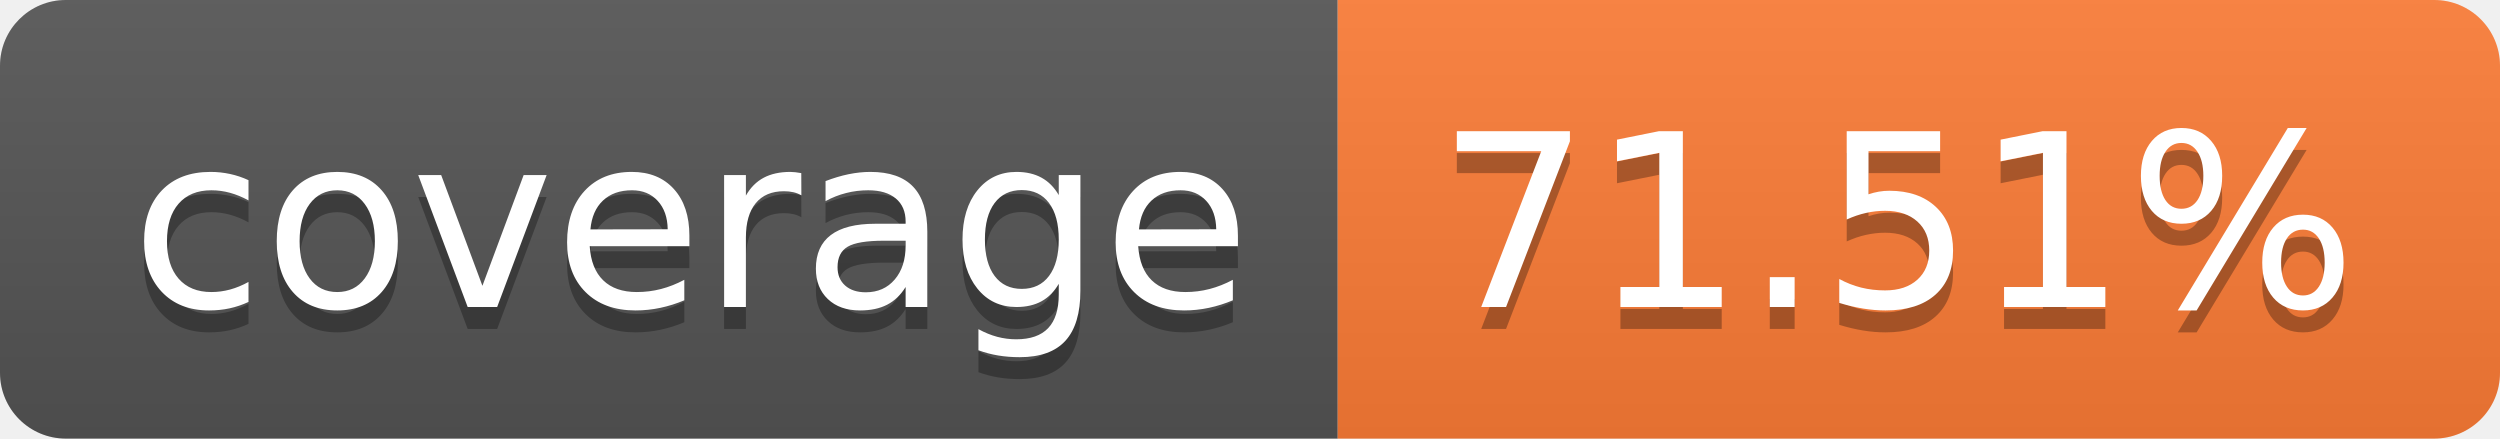
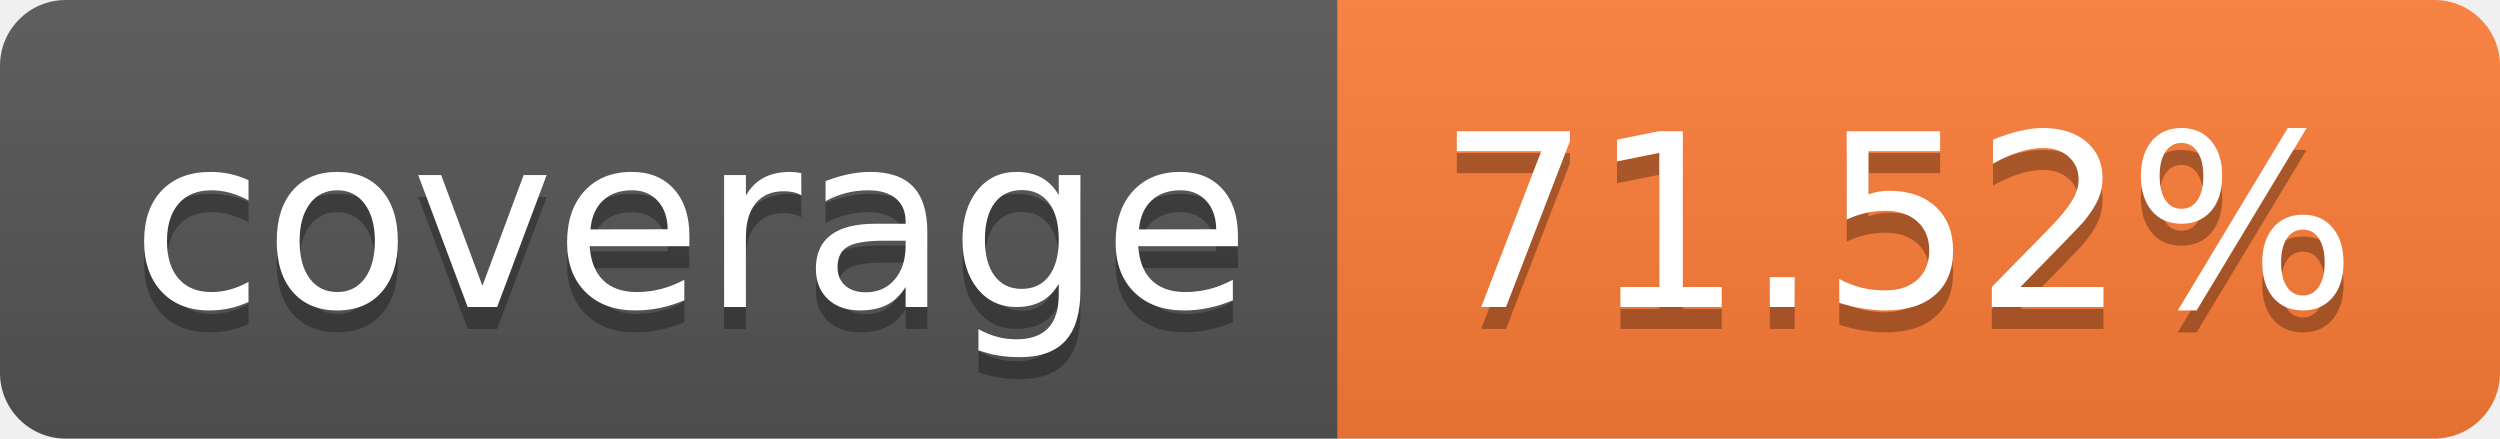
- <svg xmlns="http://www.w3.org/2000/svg" width="114" height="20" role="img" aria-label="coverage: 71.51%">
+ <svg xmlns="http://www.w3.org/2000/svg" width="114" height="20" role="img" aria-label="coverage: 71.52%">
  <linearGradient id="s" x2="0" y2="100%">
    <stop offset="0" stop-color="#bbb" stop-opacity=".1" />
    <stop offset="1" stop-opacity=".1" />
  </linearGradient>
  <clipPath id="r">
    <rect width="114" height="20" rx="3" fill="#fff" />
  </clipPath>
  <g clip-path="url(#r)">
    <rect width="61" height="20" fill="#555" />
    <rect x="61" width="53" height="20" fill="#fe7d37" />
    <rect width="114" height="20" fill="url(#s)" />
  </g>
  <g fill="#fff" text-anchor="middle" font-family="Verdana,Geneva,DejaVu Sans,sans-serif" text-rendering="geometricPrecision" font-size="110">
    <text aria-hidden="true" x="315" y="150" fill="#010101" fill-opacity=".3" transform="scale(.1)" textLength="510">coverage</text>
    <text x="315" y="140" transform="scale(.1)" fill="#fff" textLength="510">coverage</text>
-     <text aria-hidden="true" x="865" y="150" fill="#010101" fill-opacity=".3" transform="scale(.1)" textLength="430">71.51%</text>
-     <text x="865" y="140" transform="scale(.1)" fill="#fff" textLength="430">71.51%</text>
+     <text aria-hidden="true" x="865" y="150" fill="#010101" fill-opacity=".3" transform="scale(.1)" textLength="430">71.52%</text>
+     <text x="865" y="140" transform="scale(.1)" fill="#fff" textLength="430">71.52%</text>
  </g>
</svg>
